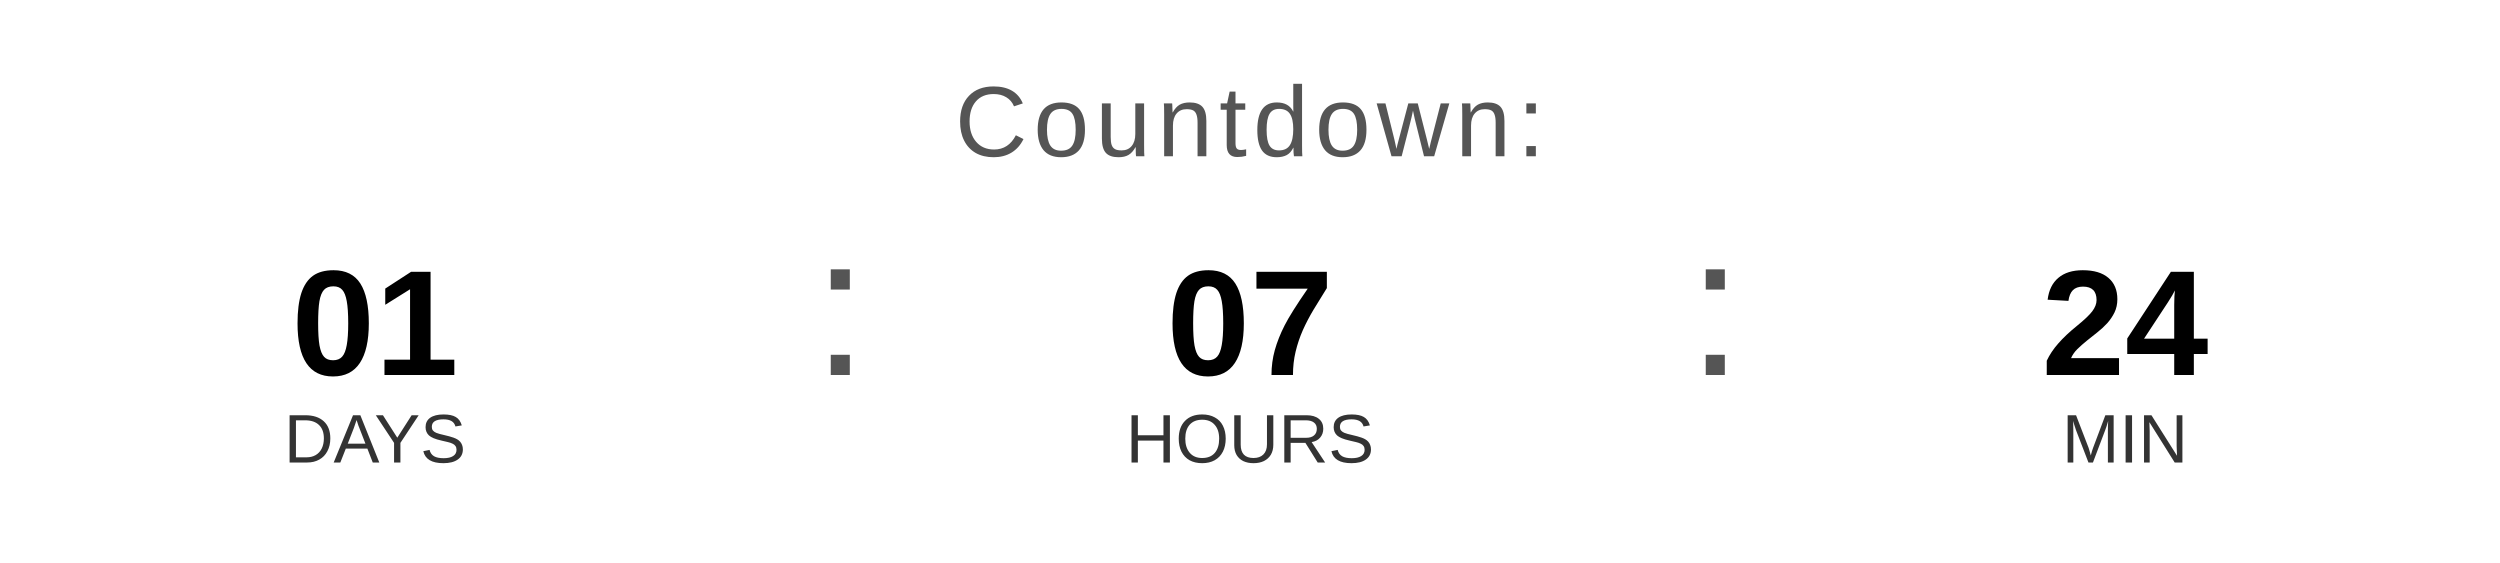
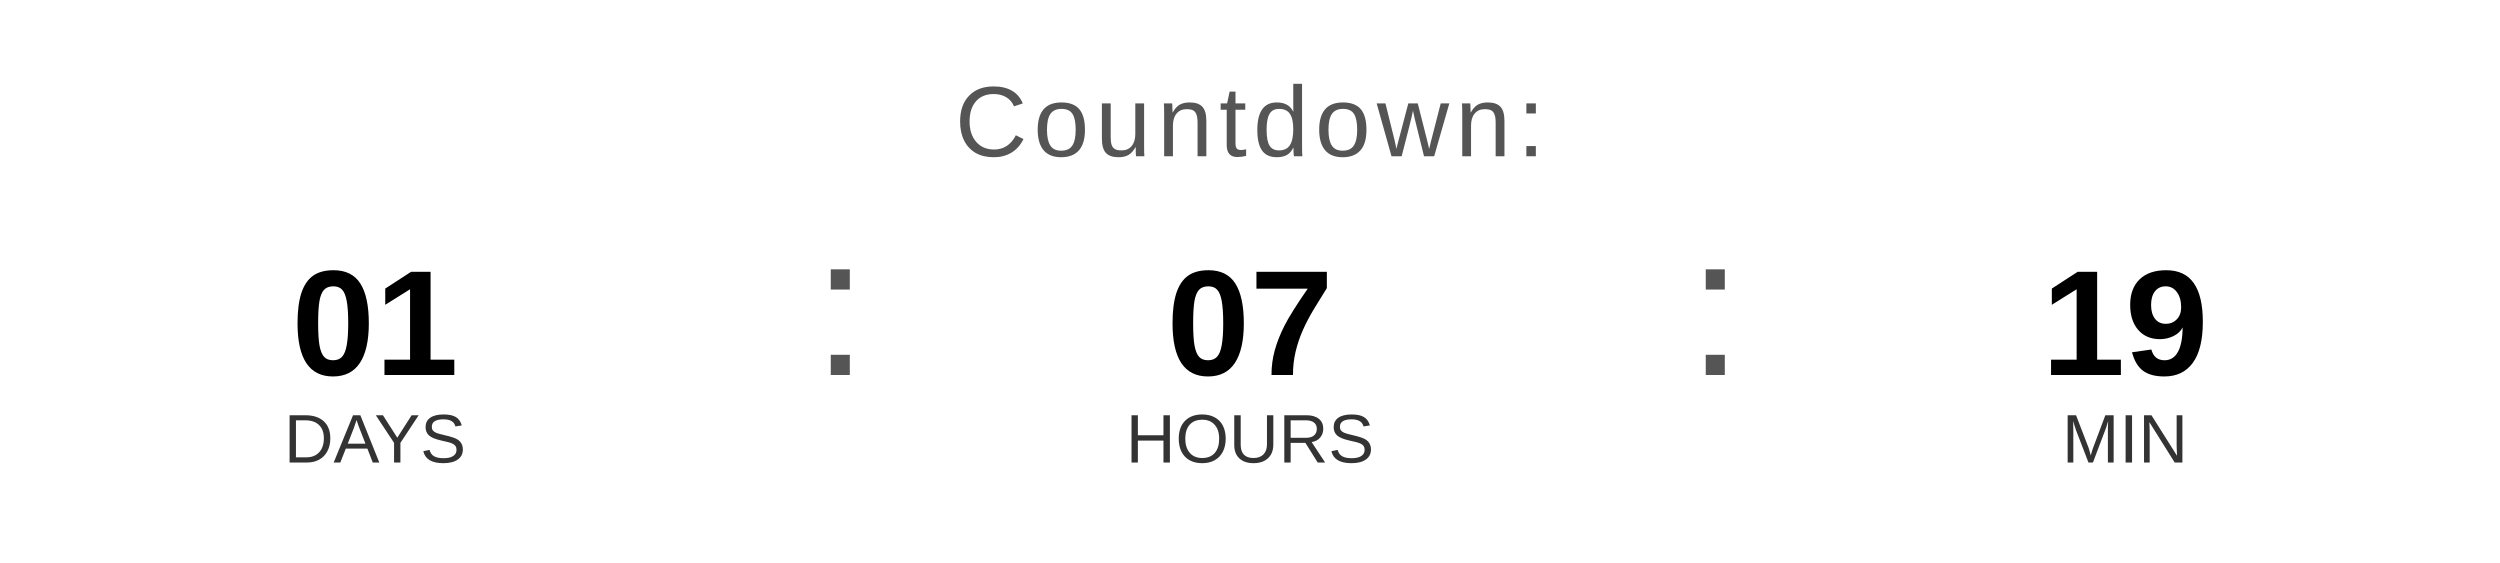
<svg xmlns="http://www.w3.org/2000/svg" width="400" height="90" viewBox="0 0 400 90">
  <text x="200" y="25" font-family="Arial, Helvetica, sans-serif" font-size="16" fill="#555555" text-anchor="middle" letter-spacing="1">
    Countdown:
  </text>
  <text x="60" y="60" font-family="Arial, Helvetica, sans-serif" font-size="24" font-weight="bold" fill="#000000" text-anchor="middle">01</text>
  <text x="60" y="74" font-family="Arial, Helvetica, sans-serif" font-size="11" fill="#333333" text-anchor="middle">DAYS</text>
  <text x="130" y="60" font-family="Arial, sans-serif" font-size="32" fill="#555555">:</text>
  <text x="200" y="60" font-family="Arial, Helvetica, sans-serif" font-size="24" font-weight="bold" fill="#000000" text-anchor="middle">07</text>
  <text x="200" y="74" font-family="Arial, Helvetica, sans-serif" font-size="11" fill="#333333" text-anchor="middle">HOURS</text>
  <text x="270" y="60" font-family="Arial, sans-serif" font-size="32" fill="#555555">:</text>
-   <text x="340" y="60" font-family="Arial, Helvetica, sans-serif" font-size="24" font-weight="bold" fill="#000000" text-anchor="middle">24</text>
+   <text x="340" y="60" font-family="Arial, Helvetica, sans-serif" font-size="24" font-weight="bold" fill="#000000" text-anchor="middle">19</text>
  <text x="340" y="74" font-family="Arial, Helvetica, sans-serif" font-size="11" fill="#333333" text-anchor="middle">MIN</text>
</svg>
